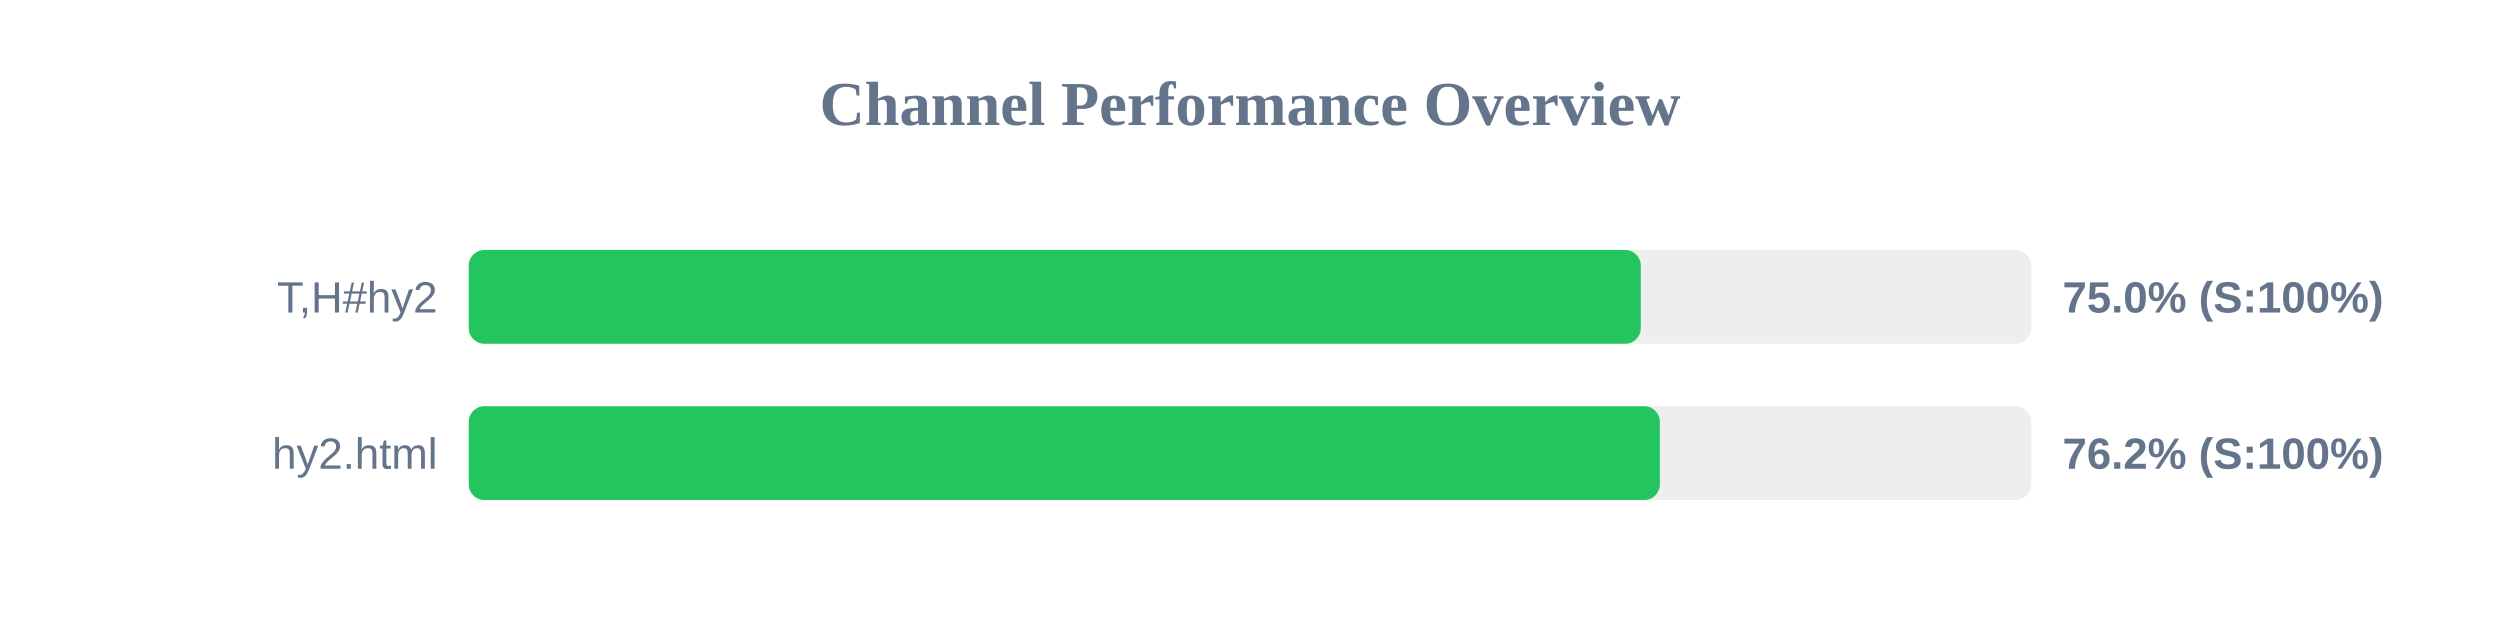
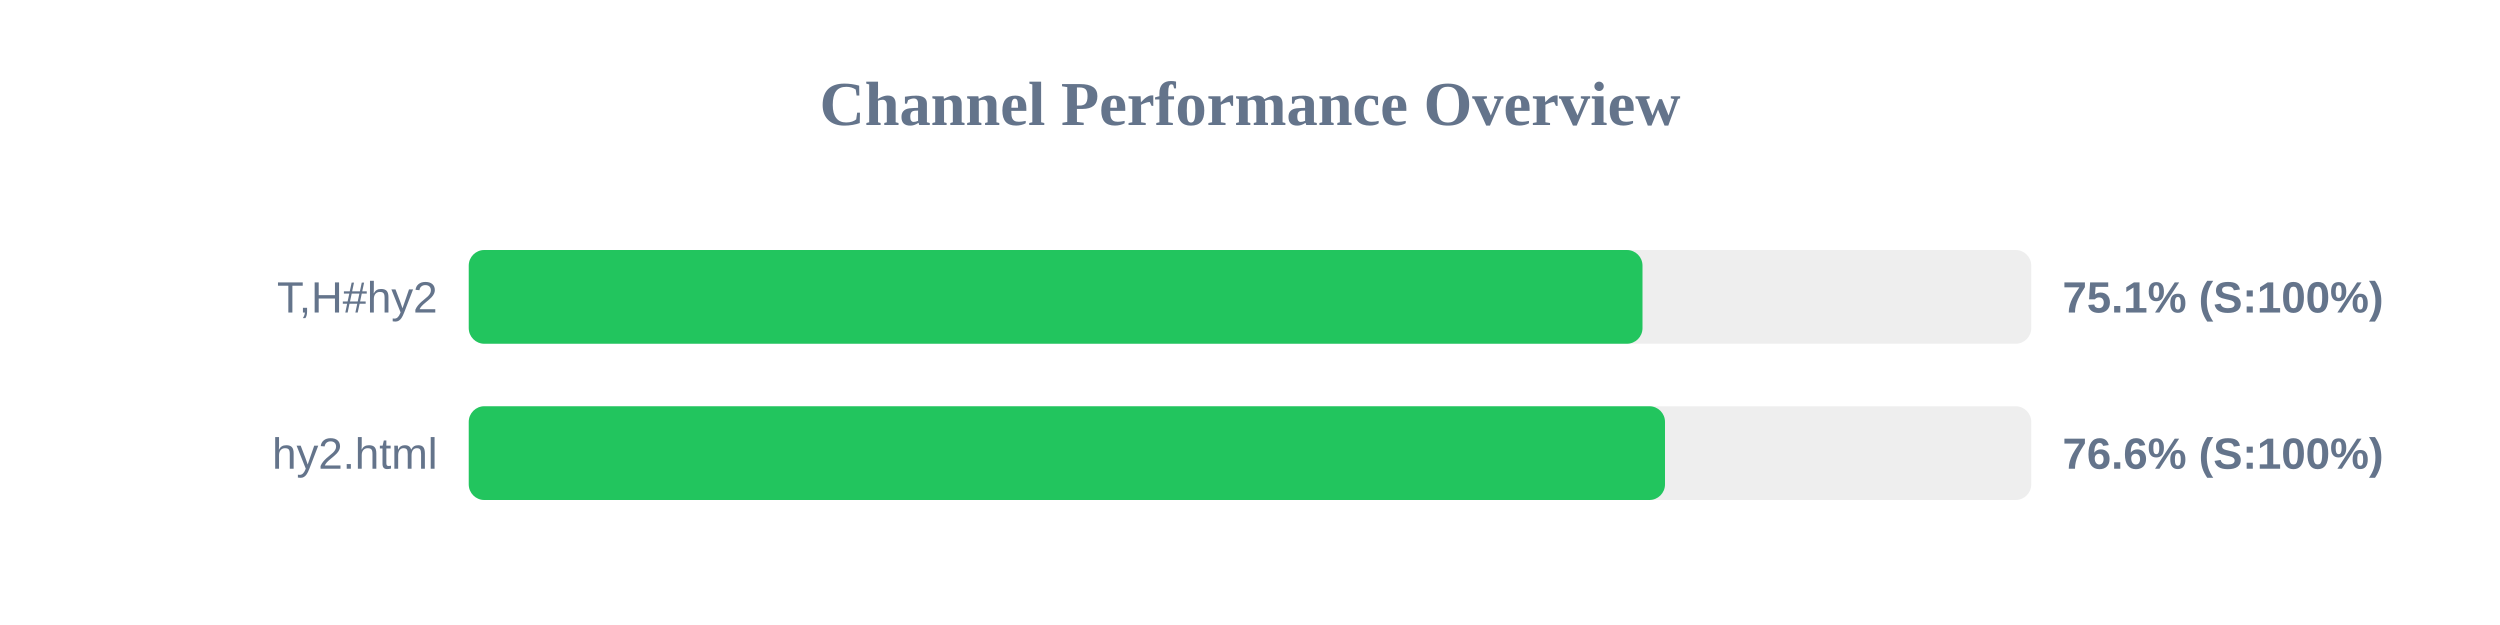
<svg xmlns="http://www.w3.org/2000/svg" width="800" height="200" version="1.1">
  <style>
        .row { font: 14px Arial; fill: #64748b; }
        .score { font: bold 14px Arial; fill: #64748b; }
    </style>
  <text x="400" y="40" text-anchor="middle" font-size="20px" font-weight="bold" fill="#64748b">Channel Performance Overview</text>
  <rect x="150" y="80" width="500" height="30" fill="#eee" rx="5" />
-   <rect x="150" y="80" width="375.05" height="30" fill="#22c55e" rx="5" />
+   <rect x="150" y="80" width="375.6" height="30" fill="#22c55e" rx="5" />
  <text x="140" y="100" text-anchor="end" class="row">T,H#hy2</text>
-   <text x="660" y="100" text-anchor="start" class="score">75.0% (S:100%)</text>
+   <text x="660" y="100" text-anchor="start" class="score">75.1% (S:100%)</text>
  <rect x="150" y="130" width="500" height="30" fill="#eee" rx="5" />
-   <rect x="150" y="130" width="381.15" height="30" fill="#22c55e" rx="5" />
+   <rect x="150" y="130" width="382.8" height="30" fill="#22c55e" rx="5" />
  <text x="140" y="150" text-anchor="end" class="row">hy2.html</text>
-   <text x="660" y="150" text-anchor="start" class="score">76.2% (S:100%)</text>
+   <text x="660" y="150" text-anchor="start" class="score">76.6% (S:100%)</text>
</svg>
